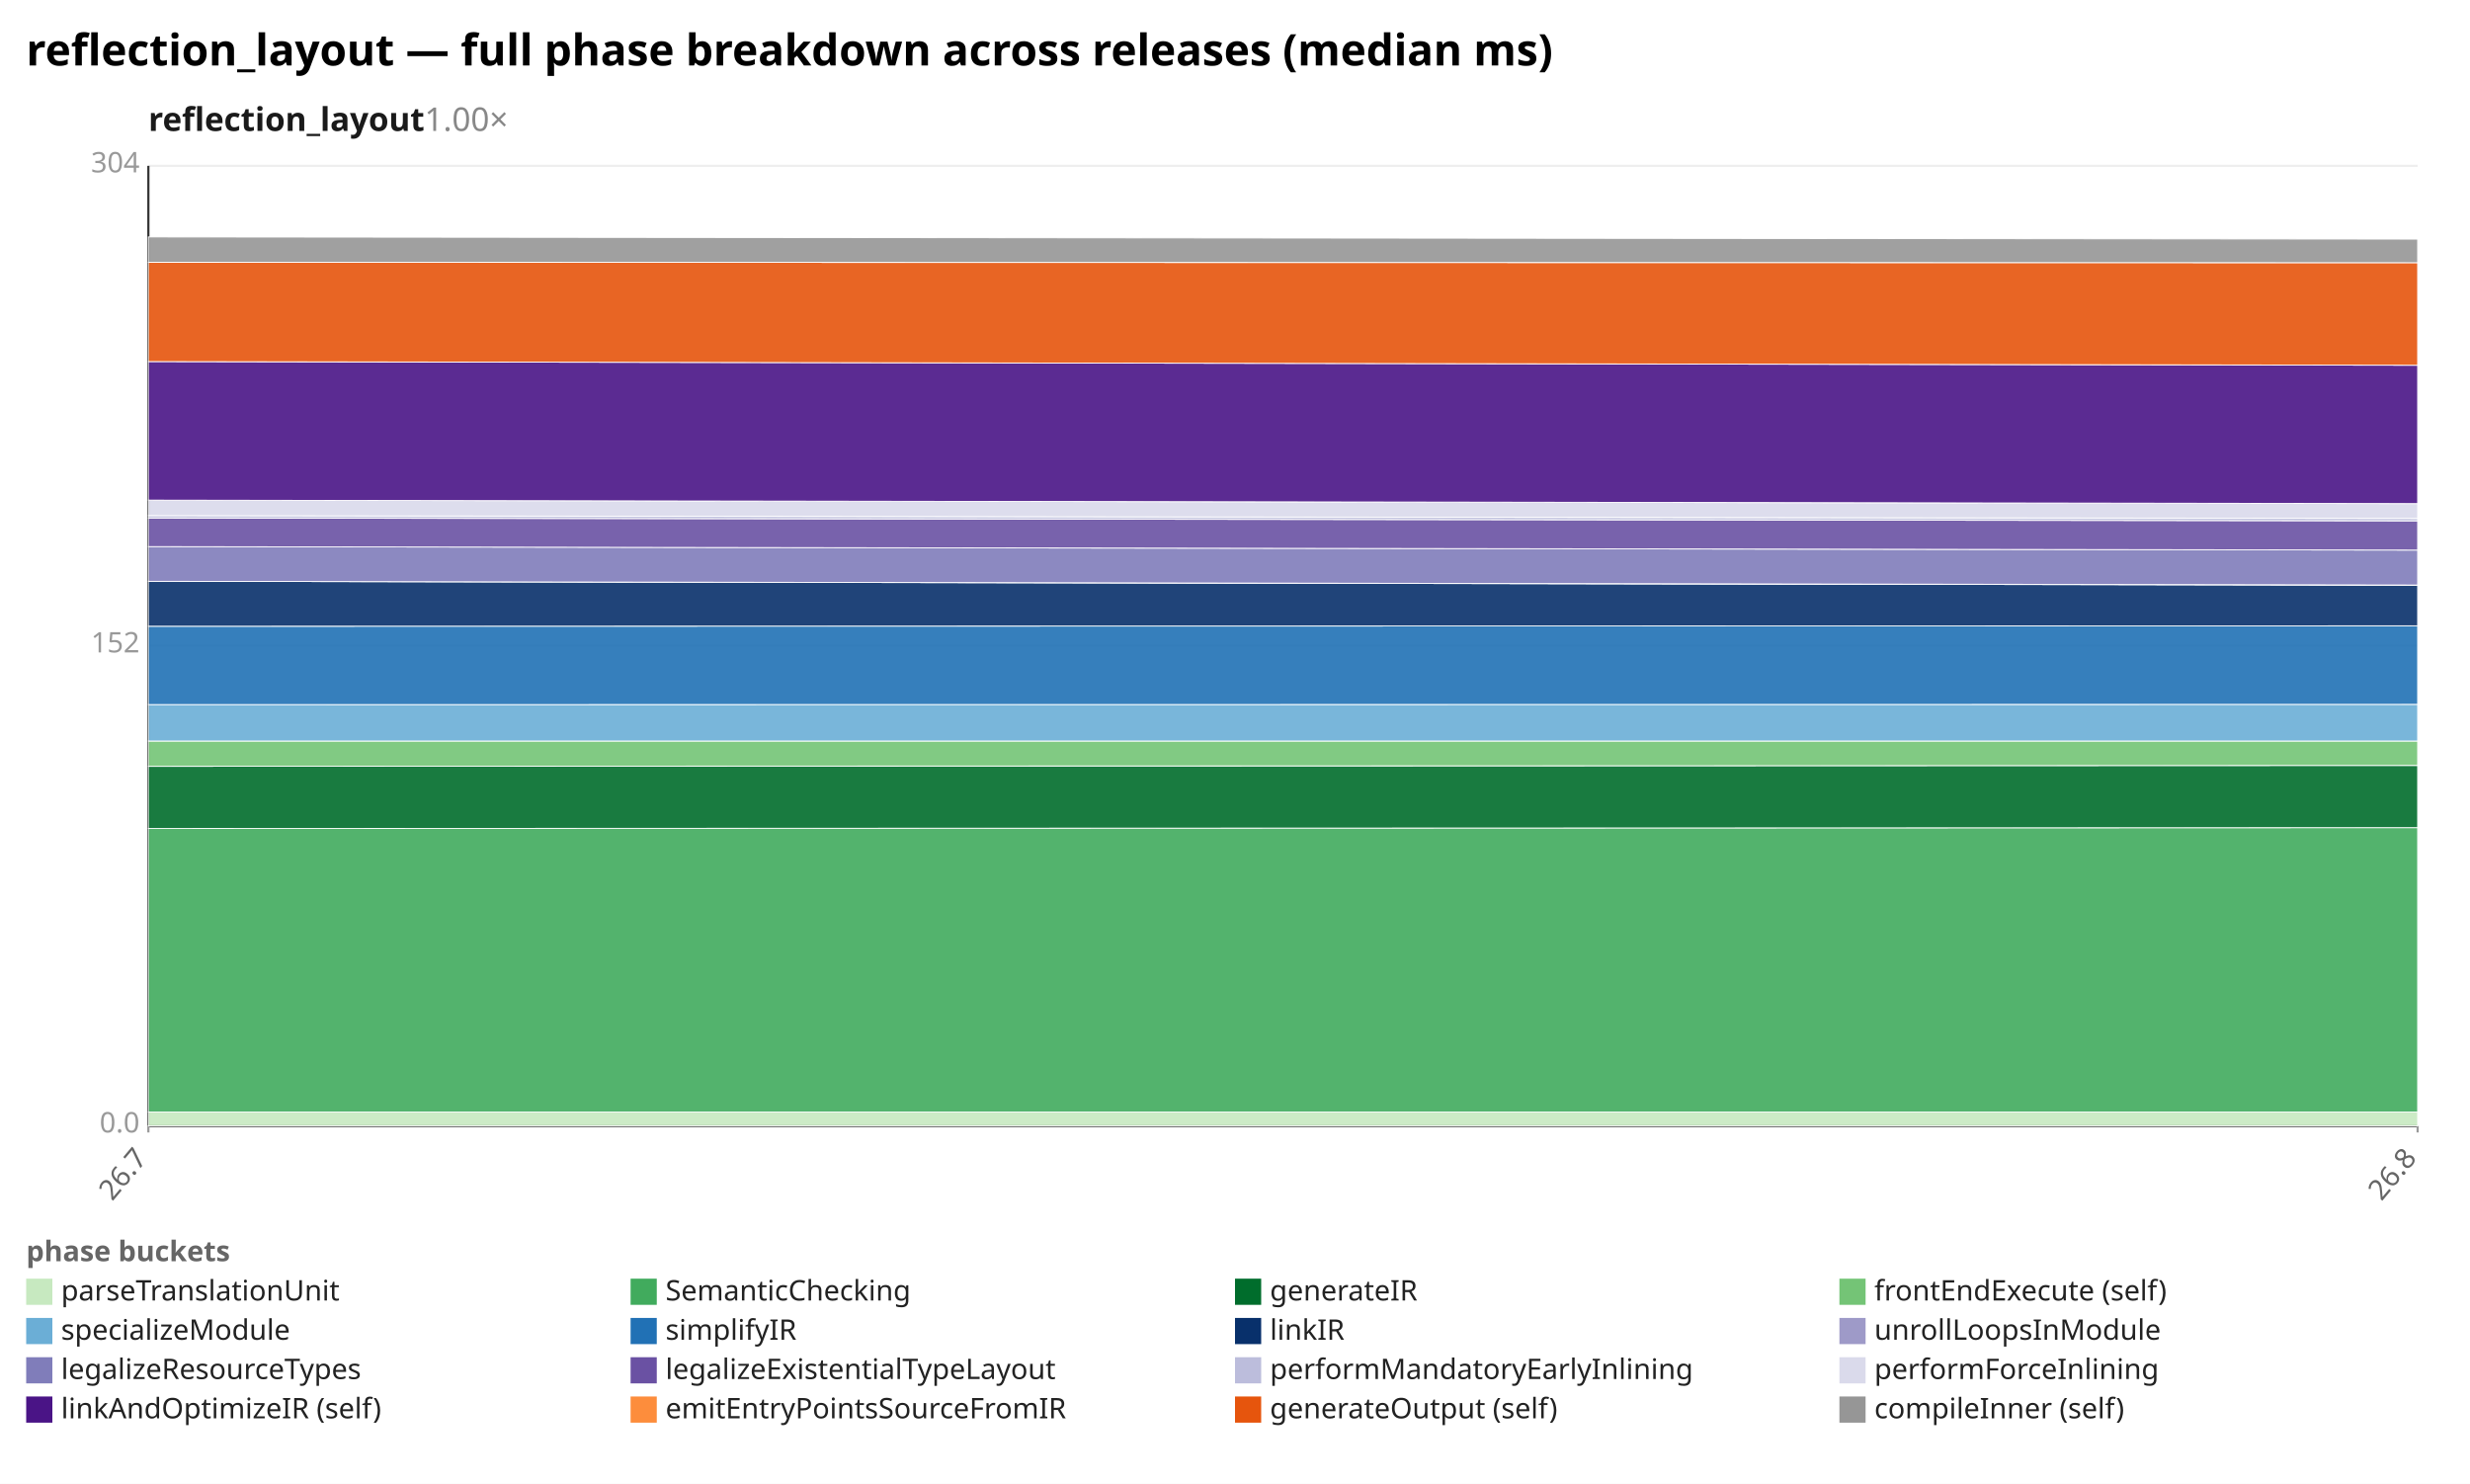
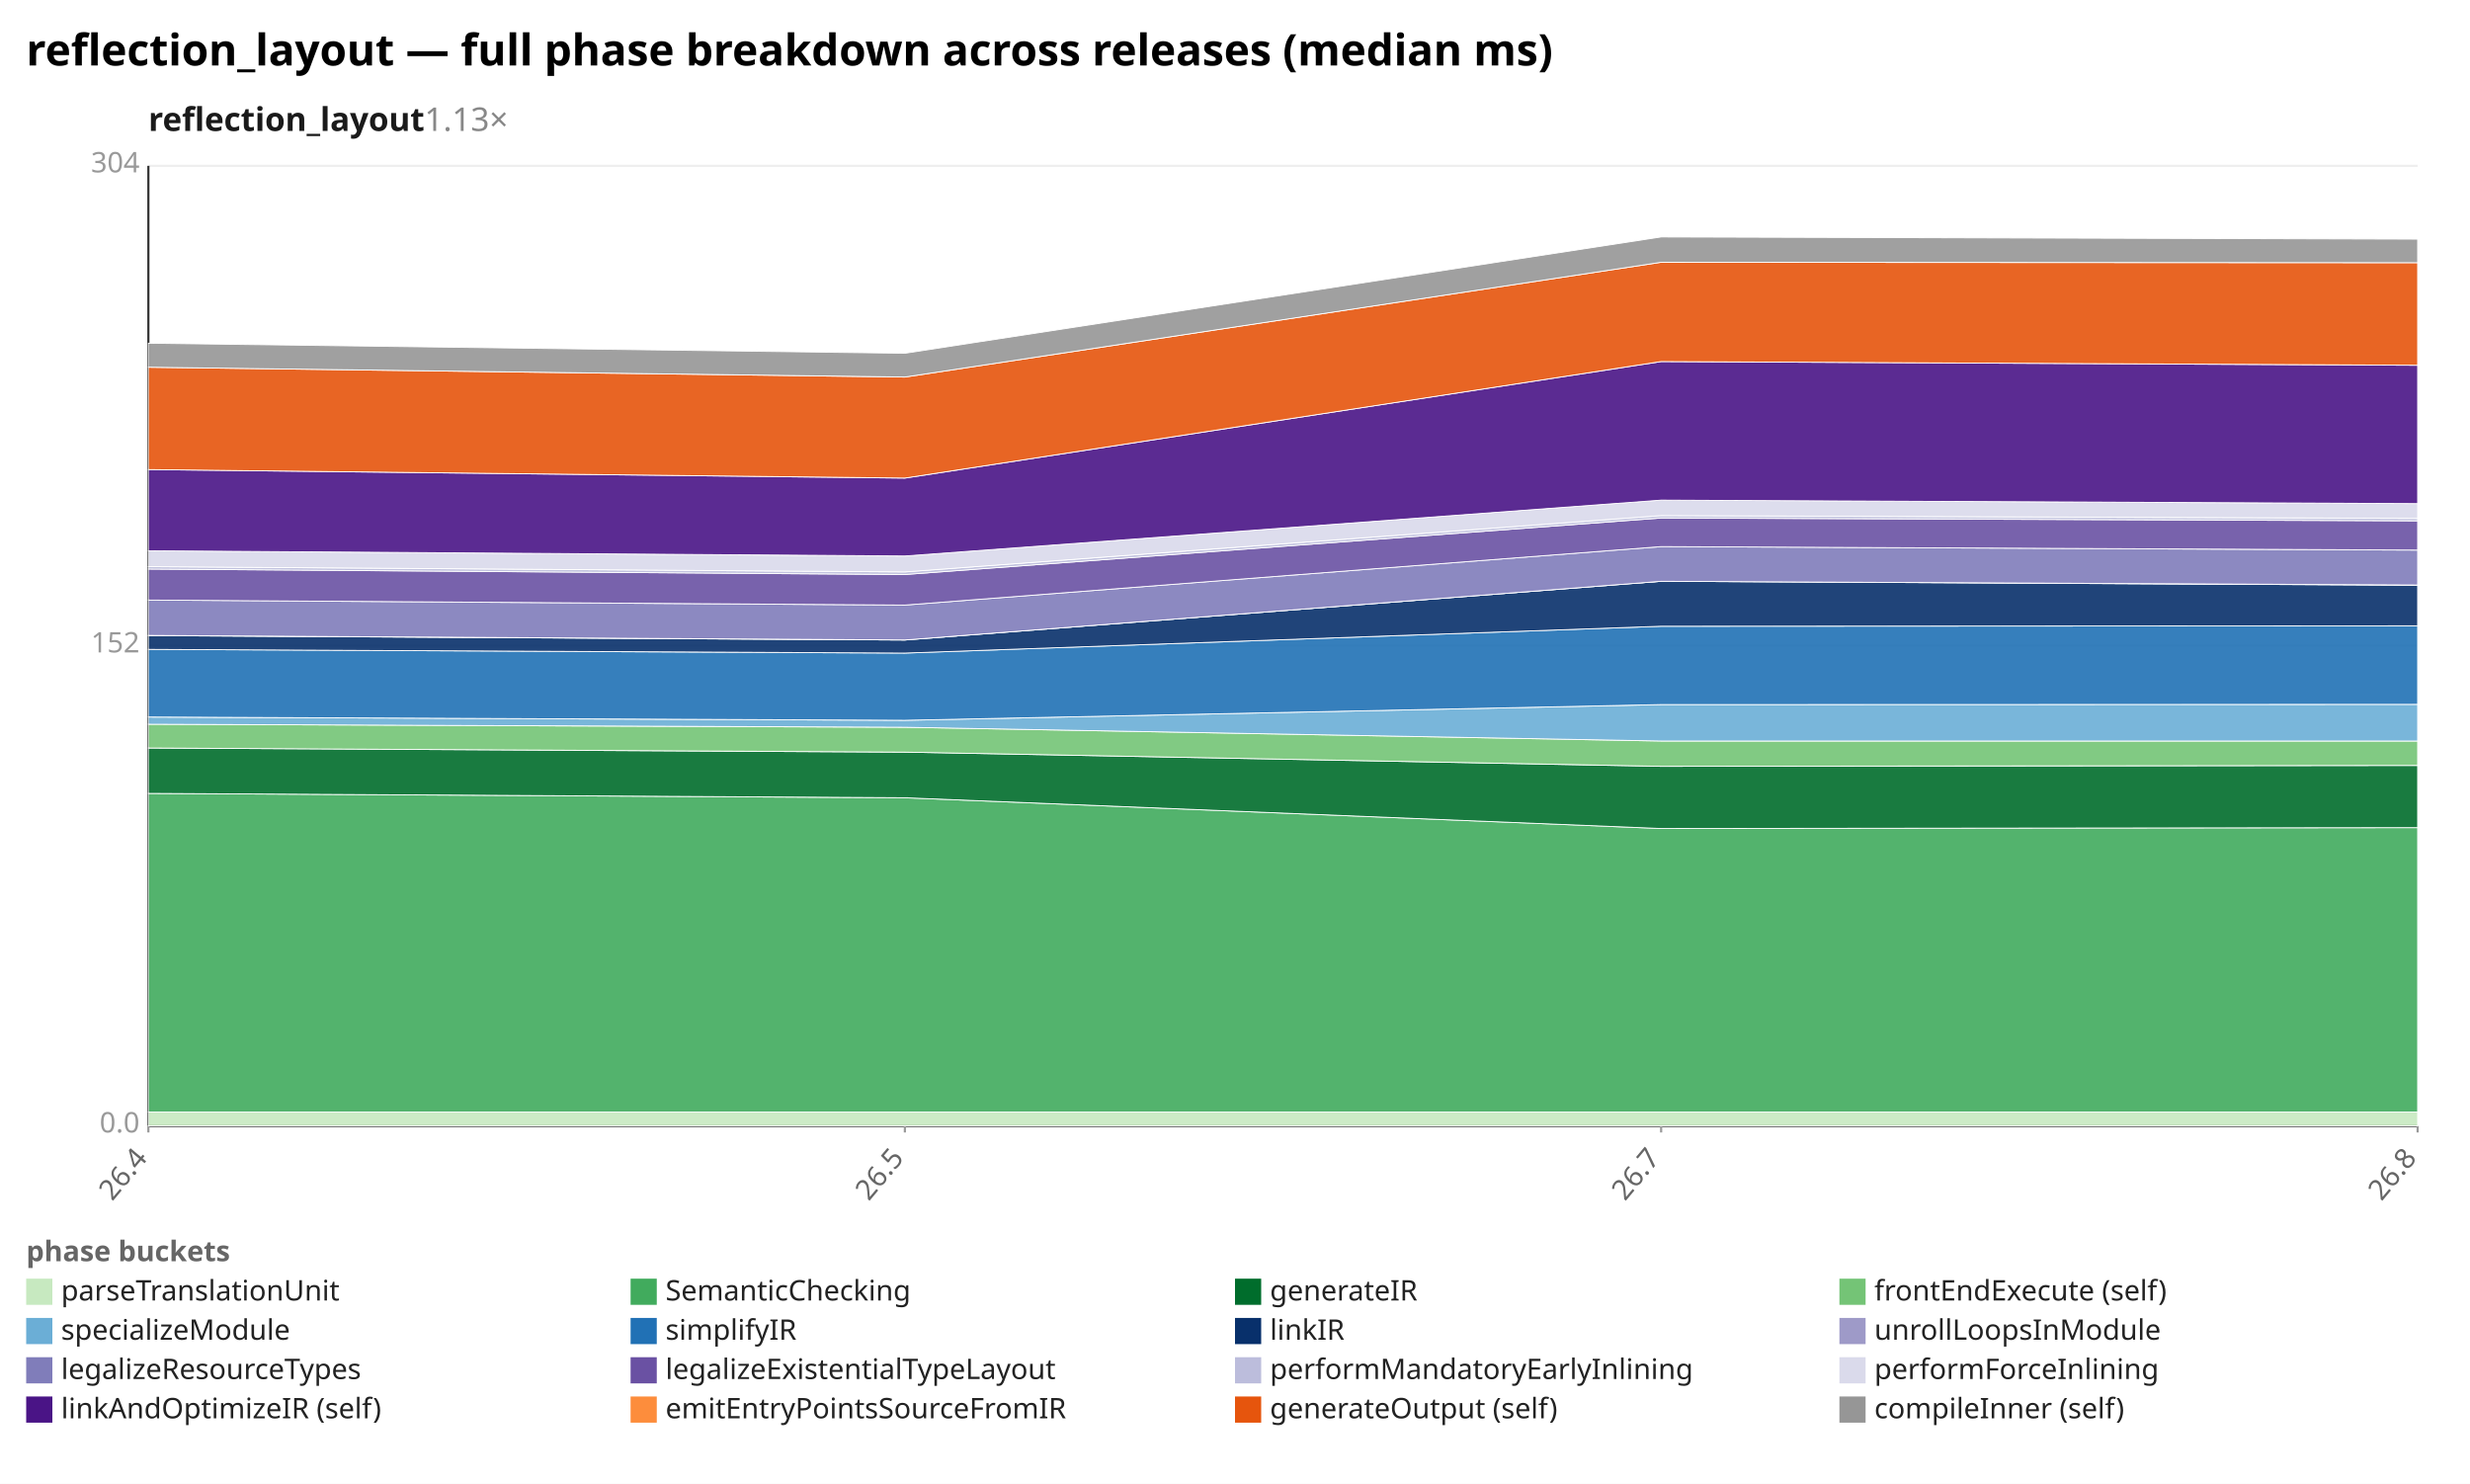
<svg xmlns="http://www.w3.org/2000/svg" width="1132" height="680" viewBox="0 0 1132 680" preserveAspectRatio="xMidYMid meet" font-family="sans-serif" font-size="13">
  <rect width="1132" height="680" fill="white" />
  <text x="12" y="30" font-size="20" font-weight="bold">reflection_layout — full phase breakdown across releases (median ms)</text>
-   <text x="68" y="60" font-size="15" font-weight="600" fill="#1a1a1a">reflection_layout<tspan fill="#888" font-weight="400" text-decoration="none">  1.00×</tspan>
+   <text x="68" y="60" font-size="15" font-weight="600" fill="#1a1a1a">reflection_layout<tspan fill="#888" font-weight="400" text-decoration="none">  1.13×</tspan>
  </text>
  <line x1="68.0" y1="516.0" x2="1108.0" y2="516.0" stroke="#eee" />
  <text x="64.0" y="519.0" text-anchor="end" fill="#999">0.0</text>
  <line x1="68.0" y1="296.0" x2="1108.0" y2="296.0" stroke="#eee" />
  <text x="64.0" y="299.0" text-anchor="end" fill="#999">152</text>
  <line x1="68.0" y1="76.0" x2="1108.0" y2="76.0" stroke="#eee" />
  <text x="64.0" y="79.0" text-anchor="end" fill="#999">304</text>
  <line x1="68.0" y1="76.0" x2="68.0" y2="516.0" stroke="#333" />
  <line x1="68.0" y1="516.0" x2="1108.0" y2="516.0" stroke="#333" />
  <line x1="68.0" y1="516.0" x2="68.0" y2="519.0" stroke="#999" />
-   <text x="68.0" y="531.0" text-anchor="end" fill="#666" transform="rotate(-50 68.0 531.0)">26.7</text>
+   <text x="68.0" y="531.0" text-anchor="end" fill="#666" transform="rotate(-50 68.0 531.0)">26.4</text>
+   <line x1="414.7" y1="516.0" x2="414.7" y2="519.0" stroke="#999" />
+   <text x="414.7" y="531.0" text-anchor="end" fill="#666" transform="rotate(-50 414.7 531.0)">26.5</text>
+   <line x1="761.3" y1="516.0" x2="761.3" y2="519.0" stroke="#999" />
+   <text x="761.3" y="531.0" text-anchor="end" fill="#666" transform="rotate(-50 761.3 531.0)">26.7</text>
  <line x1="1108.0" y1="516.0" x2="1108.0" y2="519.0" stroke="#999" />
  <text x="1108.0" y="531.0" text-anchor="end" fill="#666" transform="rotate(-50 1108.0 531.0)">26.8</text>
-   <polygon points="68.0,509.6 1108.0,509.6 1108.0,516.0 68.0,516.0" fill="#c7e9c0" fill-opacity="0.9" stroke="#fff" stroke-width="0.4" />
-   <polygon points="68.0,379.7 1108.0,379.3 1108.0,509.6 68.0,509.6" fill="#41ab5d" fill-opacity="0.9" stroke="#fff" stroke-width="0.4" />
-   <polygon points="68.0,351.2 1108.0,350.8 1108.0,379.3 68.0,379.7" fill="#006d2c" fill-opacity="0.9" stroke="#fff" stroke-width="0.4" />
-   <polygon points="68.0,339.6 1108.0,339.6 1108.0,350.8 68.0,351.2" fill="#74c476" fill-opacity="0.9" stroke="#fff" stroke-width="0.4" />
-   <polygon points="68.0,322.9 1108.0,322.8 1108.0,339.6 68.0,339.6" fill="#6baed6" fill-opacity="0.9" stroke="#fff" stroke-width="0.4" />
-   <polygon points="68.0,287.0 1108.0,286.8 1108.0,322.8 68.0,322.9" fill="#2171b5" fill-opacity="0.9" stroke="#fff" stroke-width="0.4" />
-   <polygon points="68.0,266.4 1108.0,268.2 1108.0,286.8 68.0,287.0" fill="#08306b" fill-opacity="0.9" stroke="#fff" stroke-width="0.4" />
-   <polygon points="68.0,266.4 1108.0,268.1 1108.0,268.2 68.0,266.4" fill="#9e9ac8" fill-opacity="0.9" stroke="#fff" stroke-width="0.4" />
-   <polygon points="68.0,250.5 1108.0,252.1 1108.0,268.1 68.0,266.4" fill="#807dba" fill-opacity="0.9" stroke="#fff" stroke-width="0.4" />
-   <polygon points="68.0,237.4 1108.0,238.7 1108.0,252.1 68.0,250.5" fill="#6a51a3" fill-opacity="0.9" stroke="#fff" stroke-width="0.4" />
-   <polygon points="68.0,236.3 1108.0,237.6 1108.0,238.7 68.0,237.4" fill="#bcbddc" fill-opacity="0.9" stroke="#fff" stroke-width="0.4" />
-   <polygon points="68.0,229.2 1108.0,230.8 1108.0,237.6 68.0,236.3" fill="#dadaeb" fill-opacity="0.9" stroke="#fff" stroke-width="0.4" />
-   <polygon points="68.0,165.7 1108.0,167.4 1108.0,230.8 68.0,229.2" fill="#4a1486" fill-opacity="0.9" stroke="#fff" stroke-width="0.4" />
-   <polygon points="68.0,120.2 1108.0,120.4 1108.0,167.4 68.0,165.7" fill="#e6550d" fill-opacity="0.9" stroke="#fff" stroke-width="0.4" />
-   <polygon points="68.0,108.6 1108.0,109.6 1108.0,120.4 68.0,120.2" fill="#969696" fill-opacity="0.9" stroke="#fff" stroke-width="0.4" />
+   <polygon points="68.0,509.6 414.7,509.6 761.3,509.6 1108.0,509.6 1108.0,516.0 761.3,516.0 414.7,516.0 68.0,516.0" fill="#c7e9c0" fill-opacity="0.9" stroke="#fff" stroke-width="0.4" />
+   <polygon points="68.0,363.6 414.7,365.6 761.3,379.7 1108.0,379.3 1108.0,509.6 761.3,509.6 414.7,509.6 68.0,509.6" fill="#41ab5d" fill-opacity="0.9" stroke="#fff" stroke-width="0.4" />
+   <polygon points="68.0,342.8 414.7,344.7 761.3,351.2 1108.0,350.8 1108.0,379.3 761.3,379.7 414.7,365.6 68.0,363.6" fill="#006d2c" fill-opacity="0.9" stroke="#fff" stroke-width="0.4" />
+   <polygon points="68.0,331.9 414.7,333.3 761.3,339.6 1108.0,339.6 1108.0,350.8 761.3,351.2 414.7,344.7 68.0,342.8" fill="#74c476" fill-opacity="0.9" stroke="#fff" stroke-width="0.4" />
+   <polygon points="68.0,328.6 414.7,330.1 761.3,322.9 1108.0,322.8 1108.0,339.6 761.3,339.6 414.7,333.3 68.0,331.9" fill="#6baed6" fill-opacity="0.9" stroke="#fff" stroke-width="0.4" />
+   <polygon points="68.0,297.6 414.7,299.3 761.3,287.0 1108.0,286.8 1108.0,322.8 761.3,322.9 414.7,330.1 68.0,328.6" fill="#2171b5" fill-opacity="0.9" stroke="#fff" stroke-width="0.4" />
+   <polygon points="68.0,291.3 414.7,293.3 761.3,266.4 1108.0,268.2 1108.0,286.8 761.3,287.0 414.7,299.3 68.0,297.6" fill="#08306b" fill-opacity="0.9" stroke="#fff" stroke-width="0.4" />
+   <polygon points="68.0,291.2 414.7,293.3 761.3,266.4 1108.0,268.1 1108.0,268.2 761.3,266.4 414.7,293.3 68.0,291.3" fill="#9e9ac8" fill-opacity="0.9" stroke="#fff" stroke-width="0.4" />
+   <polygon points="68.0,275.0 414.7,277.3 761.3,250.5 1108.0,252.1 1108.0,268.1 761.3,266.4 414.7,293.3 68.0,291.2" fill="#807dba" fill-opacity="0.9" stroke="#fff" stroke-width="0.4" />
+   <polygon points="68.0,260.8 414.7,263.3 761.3,237.4 1108.0,238.7 1108.0,252.1 761.3,250.5 414.7,277.3 68.0,275.0" fill="#6a51a3" fill-opacity="0.9" stroke="#fff" stroke-width="0.4" />
+   <polygon points="68.0,259.7 414.7,262.1 761.3,236.3 1108.0,237.6 1108.0,238.7 761.3,237.4 414.7,263.3 68.0,260.8" fill="#bcbddc" fill-opacity="0.9" stroke="#fff" stroke-width="0.4" />
+   <polygon points="68.0,252.4 414.7,254.8 761.3,229.2 1108.0,230.8 1108.0,237.6 761.3,236.3 414.7,262.1 68.0,259.7" fill="#dadaeb" fill-opacity="0.9" stroke="#fff" stroke-width="0.4" />
+   <polygon points="68.0,215.2 414.7,219.1 761.3,165.7 1108.0,167.4 1108.0,230.8 761.3,229.2 414.7,254.8 68.0,252.4" fill="#4a1486" fill-opacity="0.9" stroke="#fff" stroke-width="0.4" />
+   <polygon points="68.0,168.3 414.7,172.8 761.3,120.2 1108.0,120.4 1108.0,167.4 761.3,165.7 414.7,219.1 68.0,215.2" fill="#e6550d" fill-opacity="0.9" stroke="#fff" stroke-width="0.4" />
+   <polygon points="68.0,157.3 414.7,161.9 761.3,108.6 1108.0,109.6 1108.0,120.4 761.3,120.2 414.7,172.8 68.0,168.3" fill="#969696" fill-opacity="0.9" stroke="#fff" stroke-width="0.4" />
  <text x="12" y="578" fill="#666" font-weight="600">phase buckets</text>
  <rect x="12" y="586" width="12" height="12" fill="#c7e9c0" />
  <text x="28" y="596" fill="#222">parseTranslationUnit</text>
  <rect x="289" y="586" width="12" height="12" fill="#41ab5d" />
  <text x="305" y="596" fill="#222">SemanticChecking</text>
  <rect x="566" y="586" width="12" height="12" fill="#006d2c" />
  <text x="582" y="596" fill="#222">generateIR</text>
  <rect x="843" y="586" width="12" height="12" fill="#74c476" />
  <text x="859" y="596" fill="#222">frontEndExecute (self)</text>
  <rect x="12" y="604" width="12" height="12" fill="#6baed6" />
  <text x="28" y="614" fill="#222">specializeModule</text>
  <rect x="289" y="604" width="12" height="12" fill="#2171b5" />
  <text x="305" y="614" fill="#222">simplifyIR</text>
  <rect x="566" y="604" width="12" height="12" fill="#08306b" />
  <text x="582" y="614" fill="#222">linkIR</text>
  <rect x="843" y="604" width="12" height="12" fill="#9e9ac8" />
  <text x="859" y="614" fill="#222">unrollLoopsInModule</text>
  <rect x="12" y="622" width="12" height="12" fill="#807dba" />
  <text x="28" y="632" fill="#222">legalizeResourceTypes</text>
  <rect x="289" y="622" width="12" height="12" fill="#6a51a3" />
  <text x="305" y="632" fill="#222">legalizeExistentialTypeLayout</text>
  <rect x="566" y="622" width="12" height="12" fill="#bcbddc" />
  <text x="582" y="632" fill="#222">performMandatoryEarlyInlining</text>
  <rect x="843" y="622" width="12" height="12" fill="#dadaeb" />
  <text x="859" y="632" fill="#222">performForceInlining</text>
  <rect x="12" y="640" width="12" height="12" fill="#4a1486" />
  <text x="28" y="650" fill="#222">linkAndOptimizeIR (self)</text>
  <rect x="289" y="640" width="12" height="12" fill="#fd8d3c" />
  <text x="305" y="650" fill="#222">emitEntryPointsSourceFromIR</text>
  <rect x="566" y="640" width="12" height="12" fill="#e6550d" />
  <text x="582" y="650" fill="#222">generateOutput (self)</text>
  <rect x="843" y="640" width="12" height="12" fill="#969696" />
  <text x="859" y="650" fill="#222">compileInner (self)</text>
</svg>
